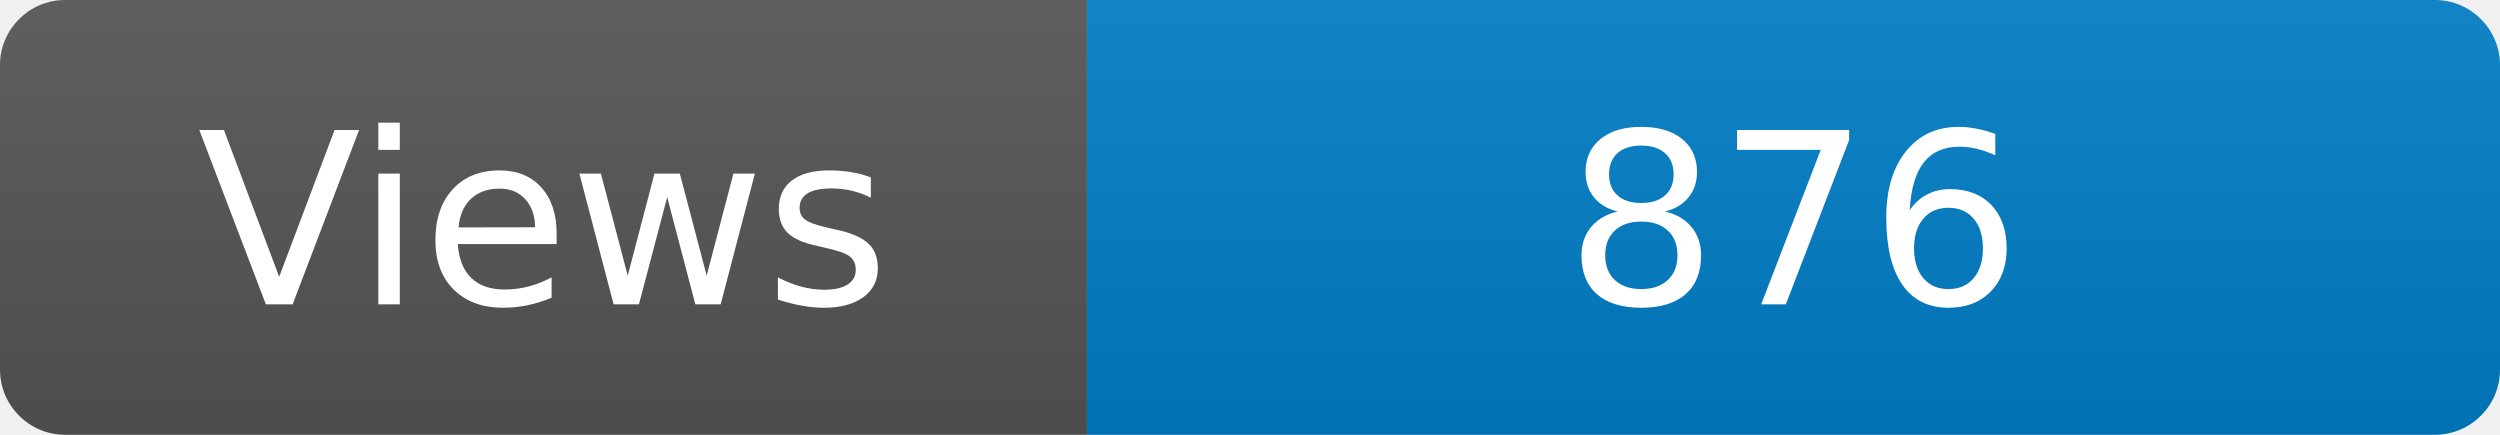
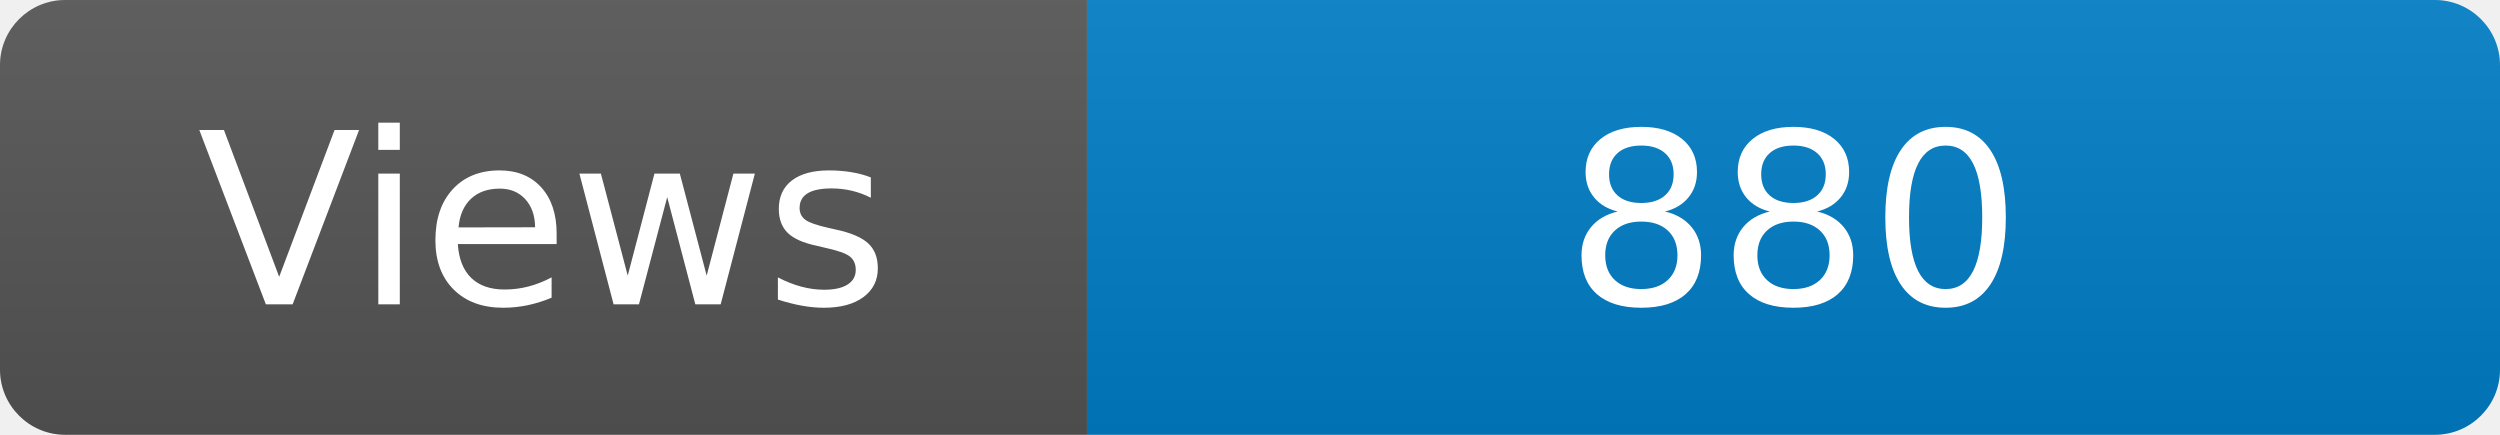
<svg xmlns="http://www.w3.org/2000/svg" width="115" height="20" role="img" aria-label="Maintained?: yes">
  <linearGradient id="s" x2="0" y2="100%">
    <stop offset="0" stop-color="#bbb" stop-opacity=".1" />
    <stop offset="1" stop-opacity=".1" />
  </linearGradient>
  <clipPath id="r">
    <rect width="115" height="20" rx="3" fill="#fff" />
  </clipPath>
  <g clip-path="url(#r)">
    <rect width="50" height="20" fill="#555" />
    <rect x="50" width="160" height="20" fill="#007ec6" />
    <rect width="115" height="20" fill="url(#s)" />
  </g>
  <g fill="#fff" text-anchor="middle" font-family="Verdana,Geneva,DejaVu Sans,sans-serif" font-size="110">
    <text x="250" y="140" transform="scale(.1)" fill="#fff">Views</text>
-     <text x="825" y="140" transform="scale(.1)" fill="#fff">876</text>
+     <text x="825" y="140" transform="scale(.1)" fill="#fff">880</text>
  </g>
</svg>
